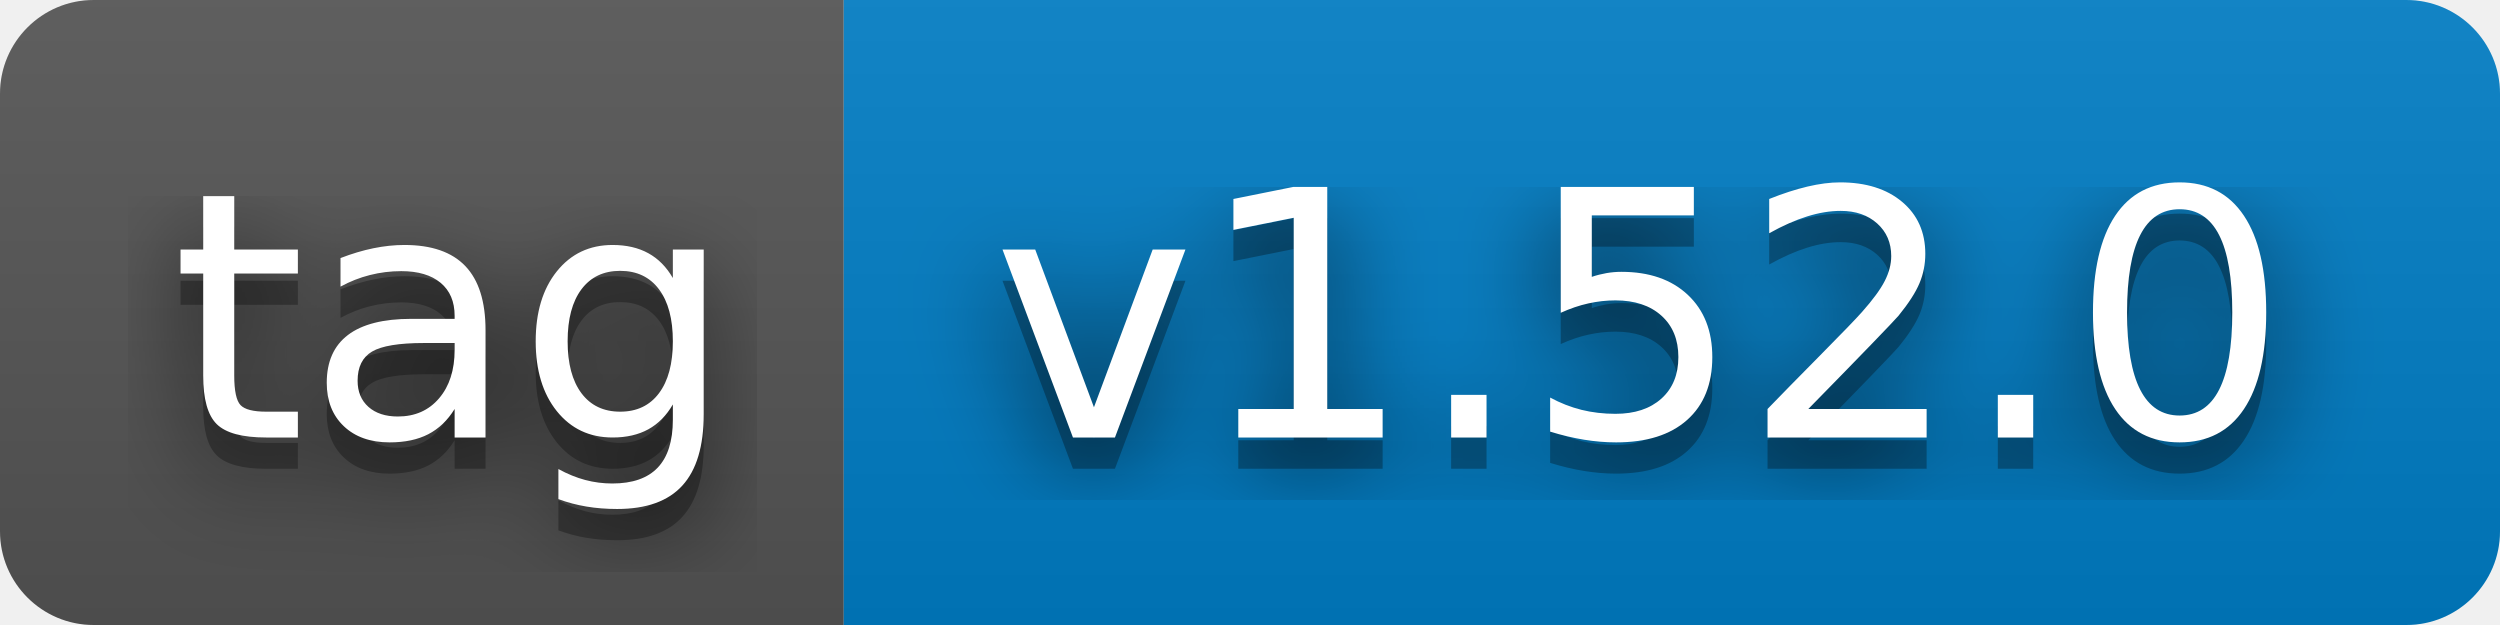
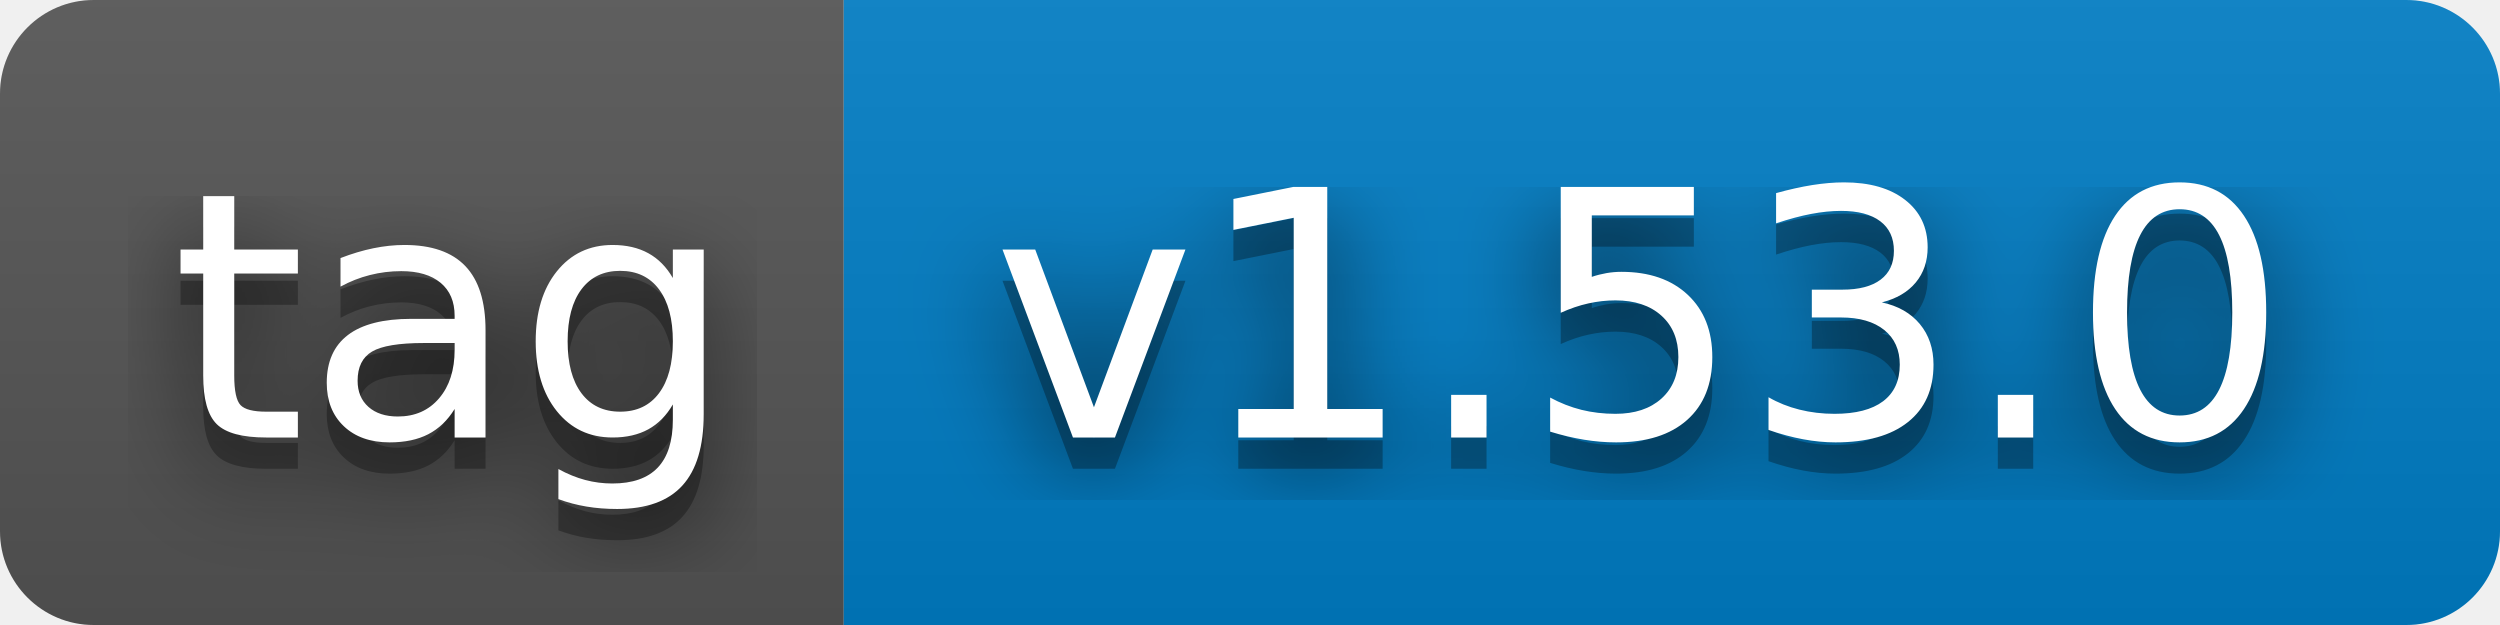
- <svg xmlns="http://www.w3.org/2000/svg" width="80" height="20" role="img" aria-label="tag: v1.52.0">
+ <svg xmlns="http://www.w3.org/2000/svg" width="80" height="20" role="img" aria-label="tag: v1.53.0">
  <filter id="blur">
    <feGaussianBlur stdDeviation="16" />
  </filter>
  <linearGradient id="s" x2="0" y2="100%">
    <stop offset="0" stop-color="#bbb" stop-opacity=".1" />
    <stop offset="1" stop-opacity=".1" />
  </linearGradient>
  <clipPath id="r">
    <rect width="80" height="20" rx="3" />
  </clipPath>
  <g clip-path="url(#r)">
    <rect width="27" height="20" fill="#555" />
    <rect x="27" width="53" height="20" fill="#007ec6" />
    <rect width="80" height="20" fill="url(#s)" />
  </g>
  <g fill="#fff" text-anchor="middle" font-family="Verdana,Geneva,DejaVu Sans,sans-serif" text-rendering="geometricPrecision" font-size="110">
    <g transform="scale(.1)">
      <g aria-hidden="true" fill="#010101">
        <text x="145" y="150" fill-opacity=".8" filter="url(#blur)" textLength="170">tag</text>
        <text x="145" y="150" fill-opacity=".3" textLength="170">tag</text>
      </g>
      <text x="145" y="140" textLength="170">tag</text>
    </g>
    <g transform="scale(.1)">
      <g aria-hidden="true" fill="#010101">
-         <text x="525" y="150" fill-opacity=".8" filter="url(#blur)" textLength="430">v1.52.0</text>
-         <text x="525" y="150" fill-opacity=".3" textLength="430">v1.52.0</text>
+         <text x="525" y="150" fill-opacity=".8" filter="url(#blur)" textLength="430">v1.53.0</text>
+         <text x="525" y="150" fill-opacity=".3" textLength="430">v1.53.0</text>
      </g>
-       <text x="525" y="140" textLength="430">v1.52.0</text>
+       <text x="525" y="140" textLength="430">v1.53.0</text>
    </g>
  </g>
</svg>
